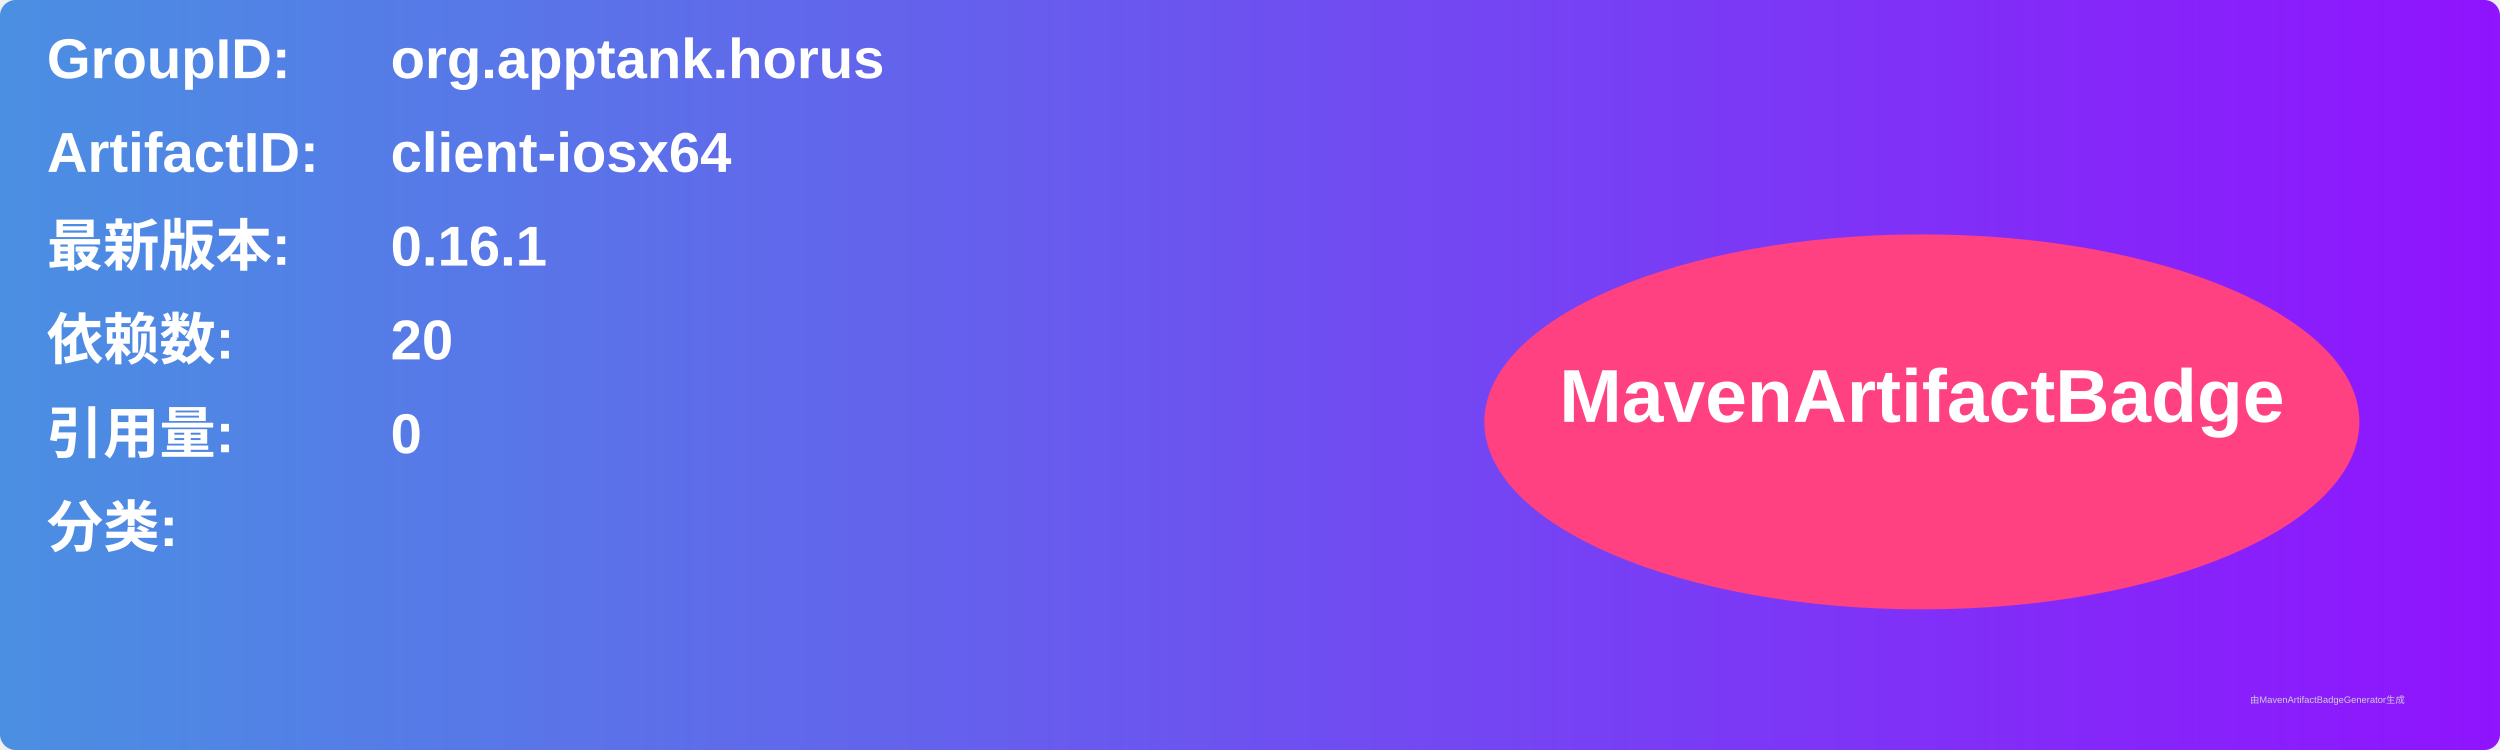
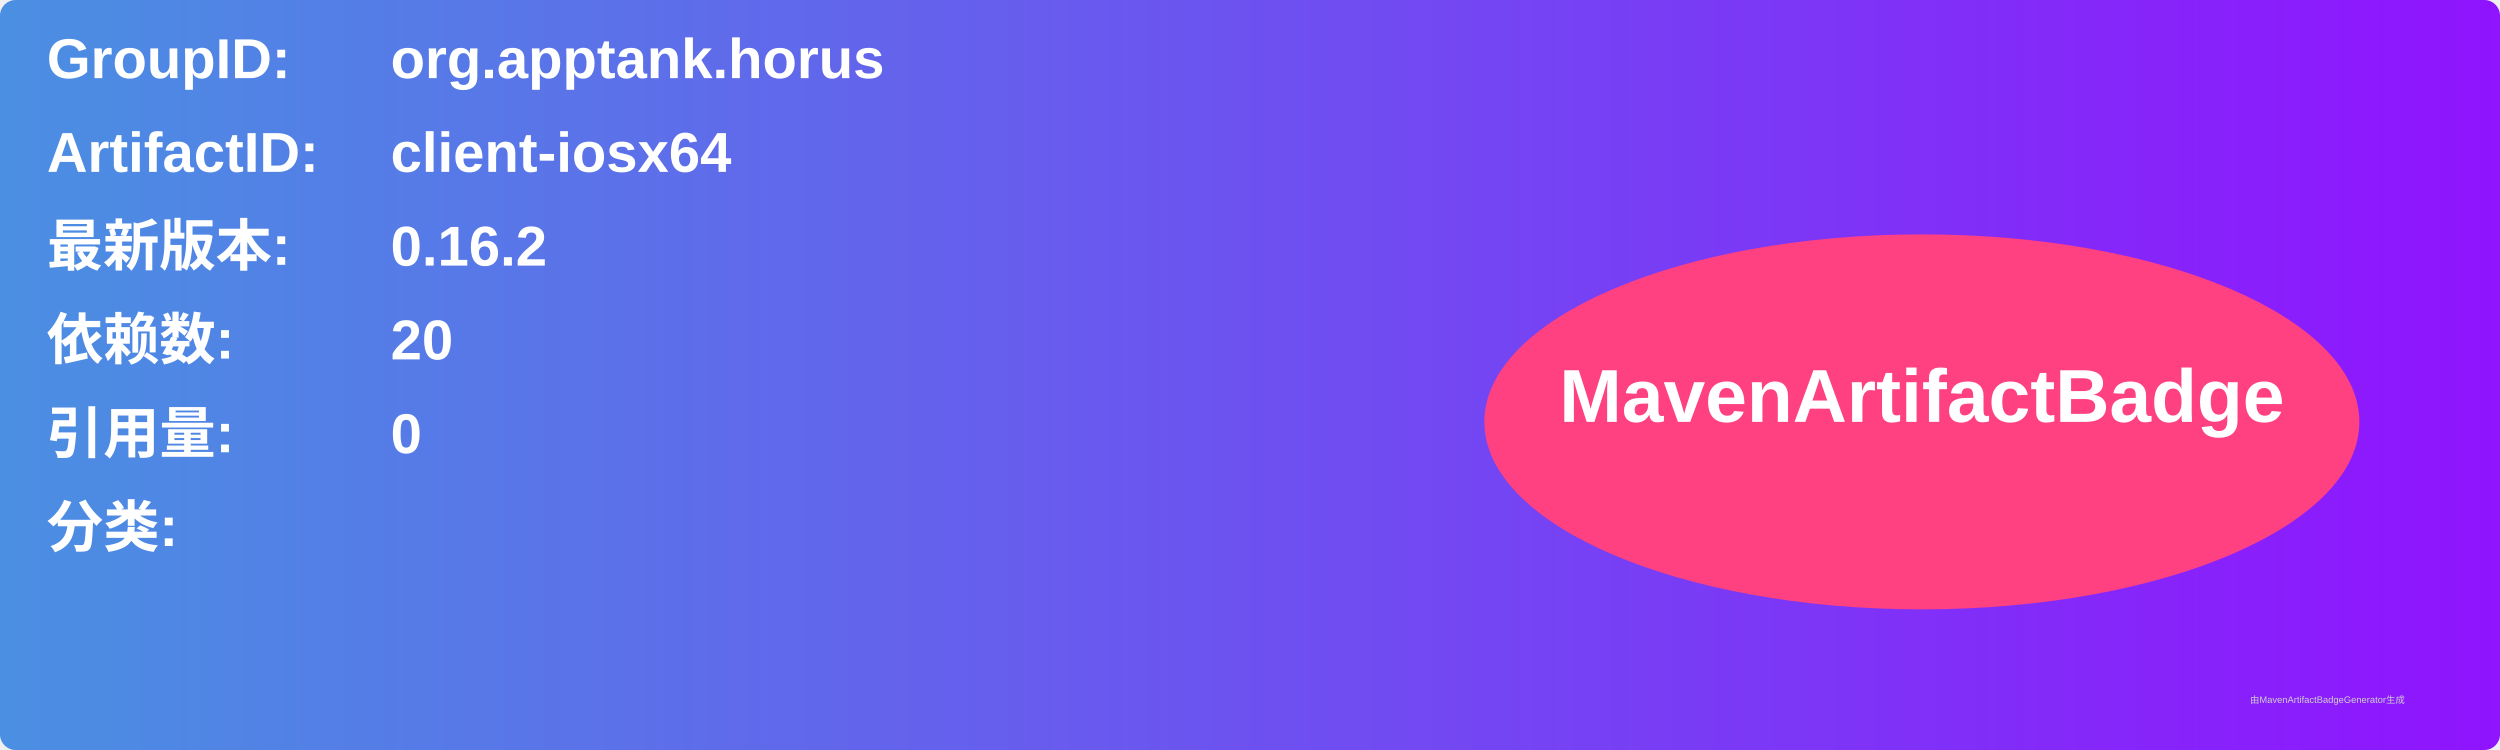
<svg xmlns="http://www.w3.org/2000/svg" width="800" height="240" viewBox="0 0 800 240">
  <linearGradient id="grad" x1="0%" y1="0%" x2="100%" y2="0%">
    <stop offset="0%" stop-color="#4a90e2" />
    <stop offset="100%" stop-color="#9013fe" />
  </linearGradient>
  <rect width="100%" height="100%" rx="5" ry="5" fill="url(#grad)" />
  <g transform="translate(15, 15)">
    <text x="0" y="10" font-family="Arial" font-size="18" fill="white" font-weight="bold" width="260">GroupID:</text>
    <text x="110" y="10" font-family="Arial" font-size="18" fill="white" font-weight="bold" width="460">org.apptank.horus</text>
    <text x="0" y="40" font-family="Arial" font-size="18" fill="white" font-weight="bold" width="260">ArtifactID:</text>
    <text x="110" y="40" font-family="Arial" font-size="18" fill="white" font-weight="bold" width="460">client-iosx64</text>
    <text x="0" y="70" font-family="Arial" font-size="18" fill="white" font-weight="bold">最新版本:</text>
    <text x="110" y="70" font-family="Arial" font-size="18" fill="white" font-weight="bold">
-       <tspan font-weight="bold">0.16.1</tspan>
+       <tspan font-weight="bold">0.16.2</tspan>
    </text>
    <text x="0" y="100" font-family="Arial" font-size="18" fill="white" font-weight="bold">依赖数: </text>
    <text x="110" y="100" font-family="Arial" font-size="18" fill="white">
      <tspan font-weight="bold">20</tspan>
    </text>
    <text x="0" y="130" font-family="Arial" font-size="18" fill="white" font-weight="bold">引用量: </text>
    <text x="110" y="130" font-family="Arial" font-size="18" fill="white">
      <tspan font-weight="bold">0</tspan>
    </text>
    <text x="0" y="160" font-family="Arial" font-size="18" fill="white" font-weight="bold">分类:</text>
    <text x="10" y="190" font-family="Arial" font-size="10" fill="white">
      <tspan font-weight="bold" />
    </text>
    <ellipse cx="600" cy="120" rx="140" ry="60" fill="#ff4081" />
    <text x="600" y="120" text-anchor="middle" font-family="Arial" font-size="24" fill="white" font-weight="bold">MavenArtifactBadge</text>
  </g>
  <text x="720" y="225" font-family="Arial" font-size="3" fill="#d0d0d0">由MavenArtifactBadgeGenerator生成</text>
</svg>
